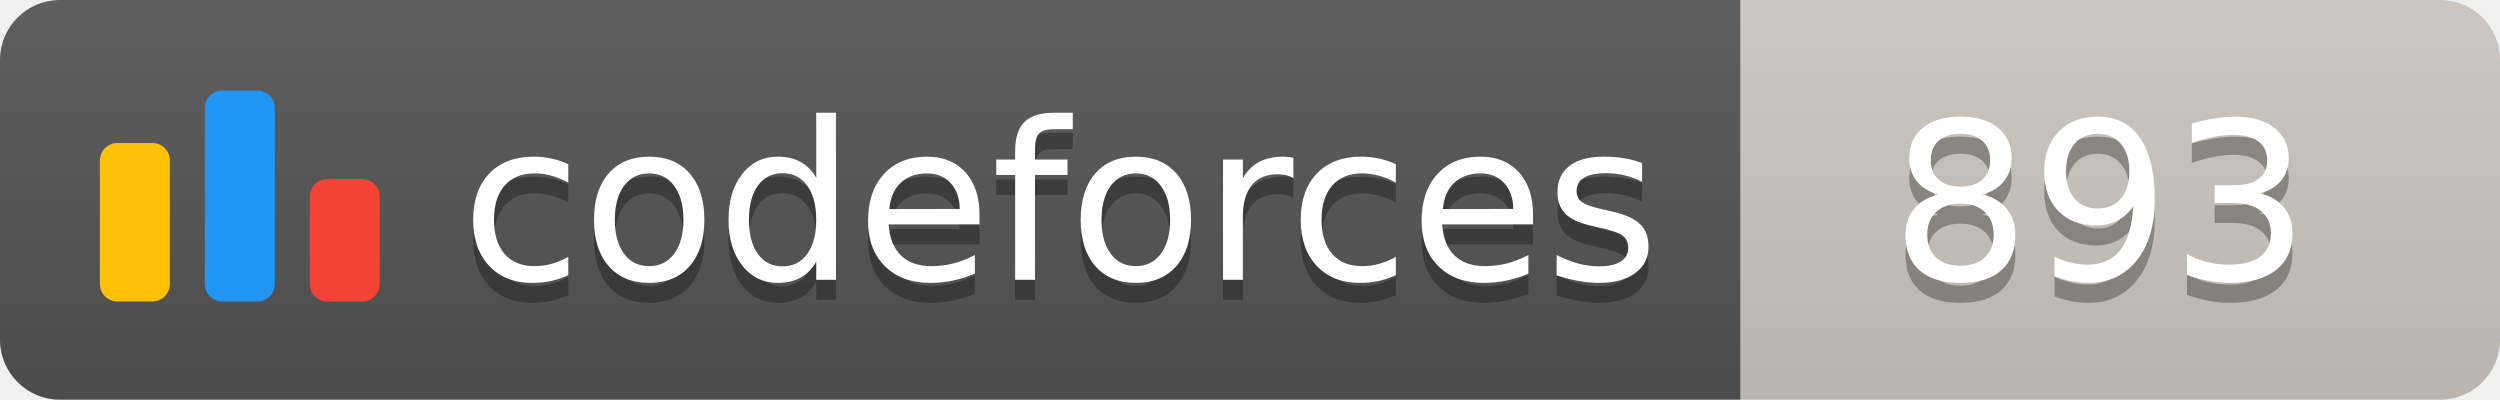
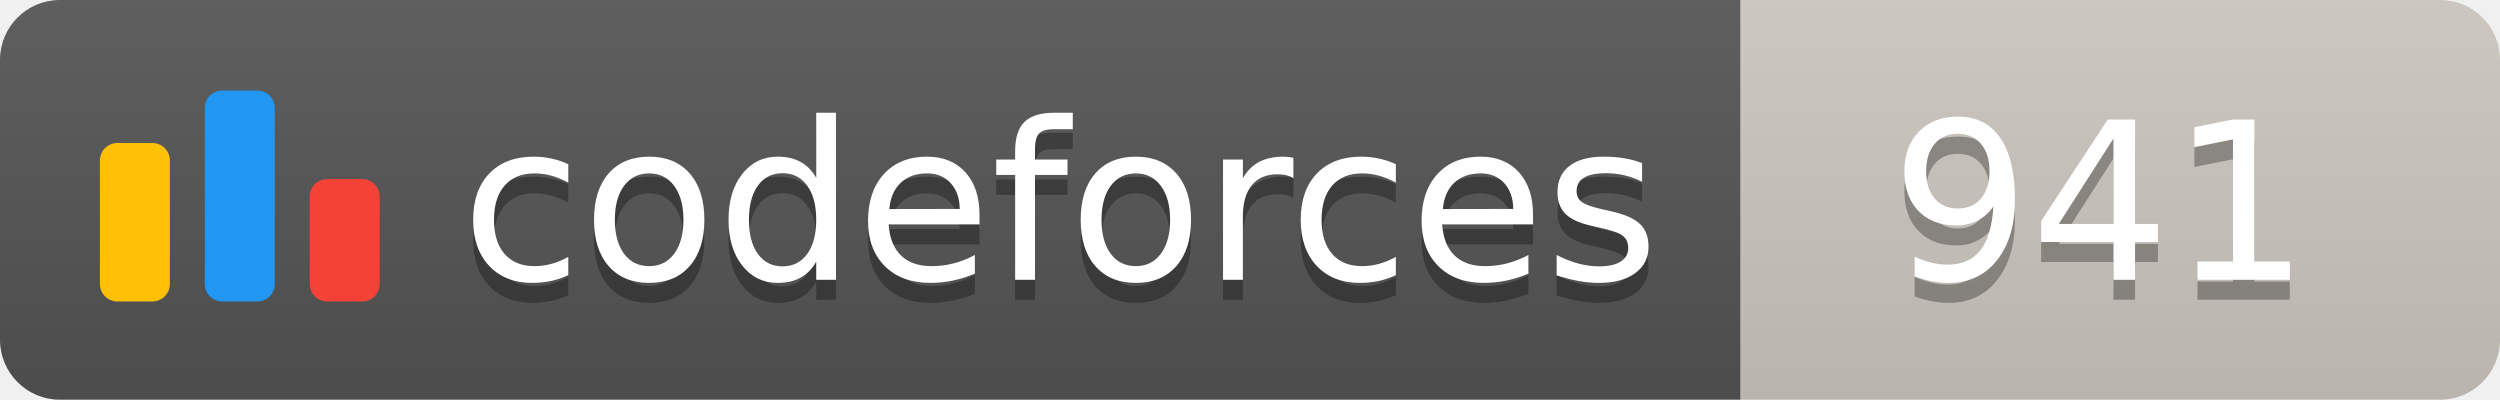
<svg xmlns="http://www.w3.org/2000/svg" width="125.1" height="20">
  <linearGradient id="smooth" x2="0" y2="100%">
    <stop offset="0" stop-color="#bbb" stop-opacity=".1" />
    <stop offset="1" stop-opacity=".1" />
  </linearGradient>
  <clipPath id="round">
    <rect width="125.1" height="20" rx="3" fill="#fff" />
  </clipPath>
  <g clip-path="url(#round)">
    <rect width="87.1" height="20" fill="#555" />
    <rect x="87.1" width="38.0" height="20" fill="#cec8c1" />
    <rect width="125.1" height="20" fill="url(#smooth)" />
  </g>
  <g fill="#fff" text-anchor="middle" font-family="DejaVu Sans,Verdana,Geneva,sans-serif" font-size="110">
    <svg x="5" y="3" class="logo" width="14" height="14" viewBox="0 0 32 25" fill="none">
      <rect y="6" width="8" height="18.125" rx="2" fill="#FFC107" />
      <rect x="24" y="10.125" width="8" height="14" rx="2" fill="#F44336" />
      <rect x="12" width="8" height="24.125" rx="2" fill="#2196F3" />
    </svg>
    <text x="530.5" y="150" fill="#010101" fill-opacity=".3" transform="scale(0.1)" textLength="601.0" lengthAdjust="spacing">codeforces
        </text>
    <text x="530.5" y="140" transform="scale(0.1)" textLength="601.0" lengthAdjust="spacing">codeforces</text>
-     <text x="1051.0" y="150" fill="#010101" fill-opacity=".3" transform="scale(0.1)" textLength="280.0" lengthAdjust="spacing">893
+     <text x="1051.0" y="150" fill="#010101" fill-opacity=".3" transform="scale(0.1)" textLength="280.0" lengthAdjust="spacing">941
        </text>
-     <text x="1051.0" y="140" transform="scale(0.1)" textLength="280.0" lengthAdjust="spacing">893</text>
+     <text x="1051.0" y="140" transform="scale(0.1)" textLength="280.0" lengthAdjust="spacing">941</text>
  </g>
</svg>
